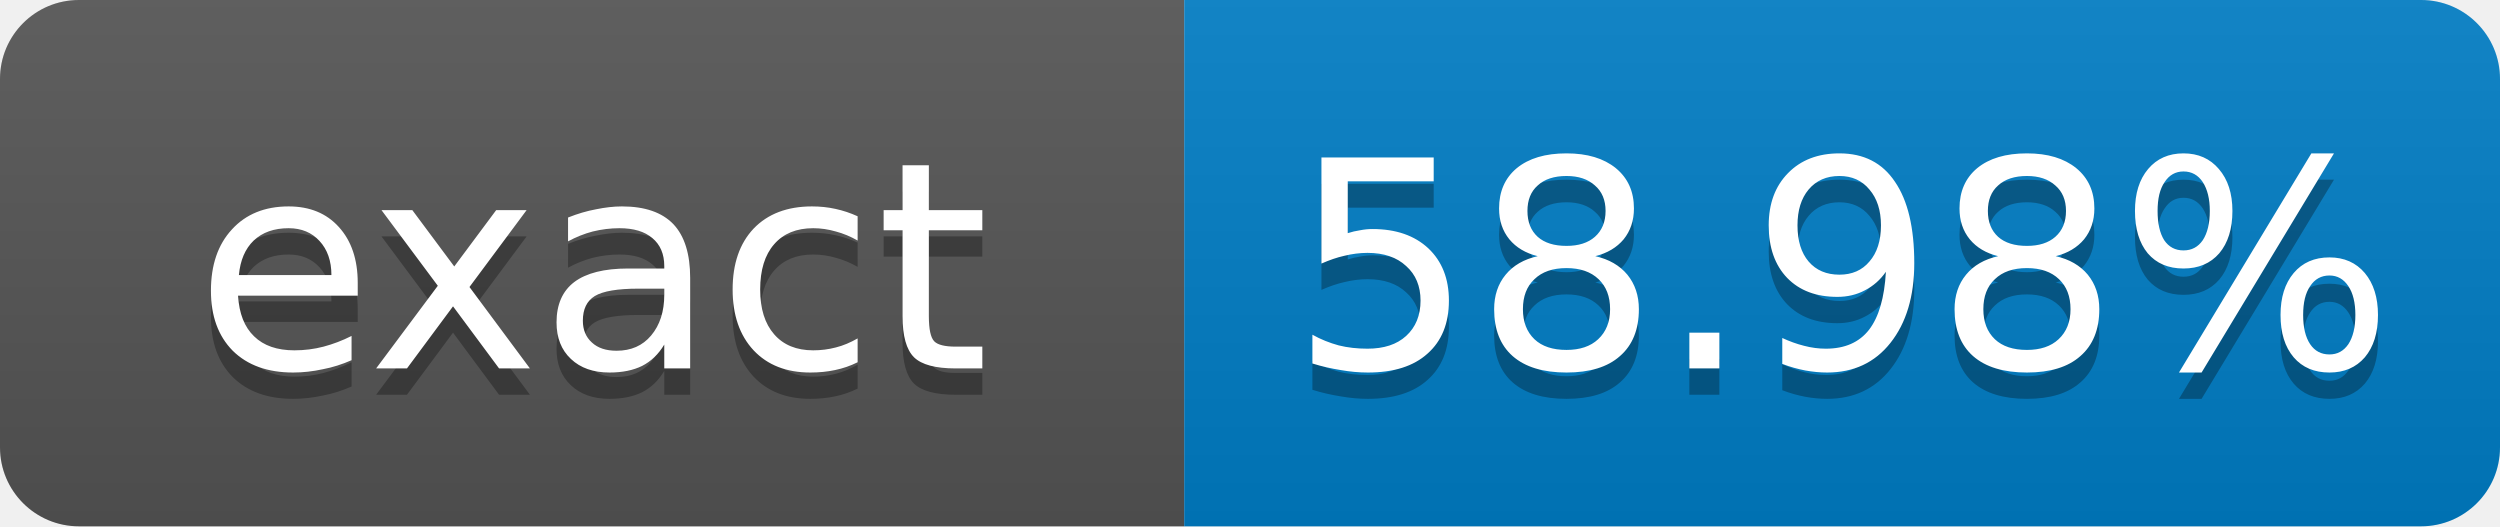
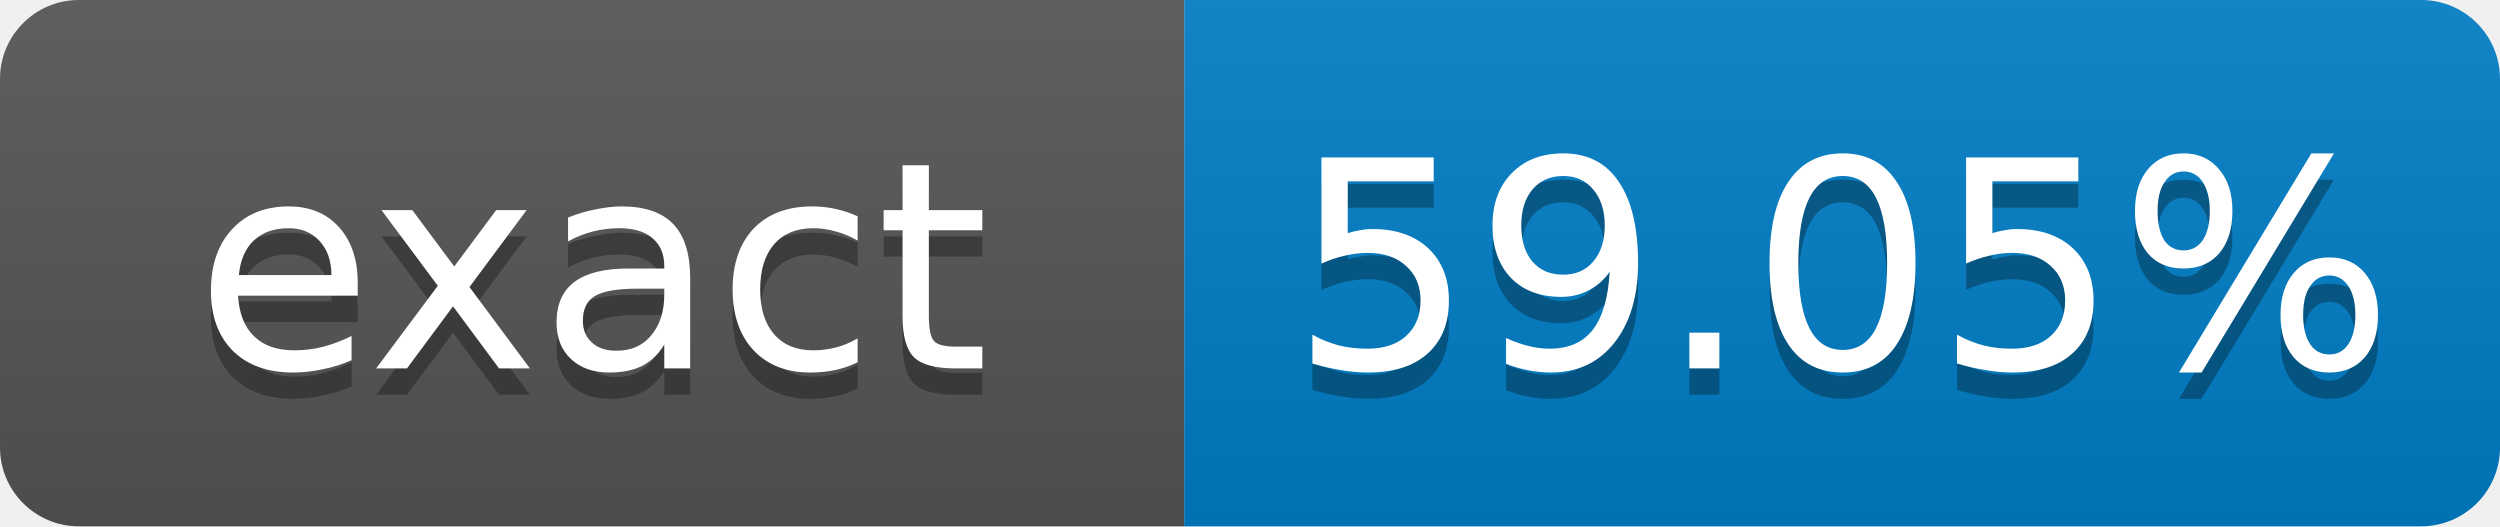
- <svg xmlns="http://www.w3.org/2000/svg" width="95" height="20" role="img" aria-label="exact: 58.98%">
+ <svg xmlns="http://www.w3.org/2000/svg" width="95" height="20" role="img" aria-label="exact: 59.05%">
  <linearGradient id="s" x2="0" y2="100%">
    <stop offset="0" stop-color="#bbb" stop-opacity=".1" />
    <stop offset="1" stop-opacity=".1" />
  </linearGradient>
  <clipPath id="r">
    <rect width="95" height="20" rx="3" fill="#fff" />
  </clipPath>
  <g clip-path="url(#r)">
    <rect width="45" height="20" fill="#555" />
    <rect x="45" width="50" height="20" fill="#007ec6" />
    <rect width="95" height="20" fill="url(#s)" />
  </g>
  <g fill="#fff" text-anchor="middle" font-family="Verdana,Geneva,DejaVu Sans,sans-serif" font-size="11">
    <text x="22.5" y="15" fill="#010101" fill-opacity=".3">exact</text>
    <text x="22.5" y="14">exact</text>
-     <text x="70" y="15" fill="#010101" fill-opacity=".3">58.98%</text>
-     <text x="70" y="14">58.98%</text>
+     <text x="70" y="15" fill="#010101" fill-opacity=".3">59.05%</text>
+     <text x="70" y="14">59.05%</text>
  </g>
</svg>
